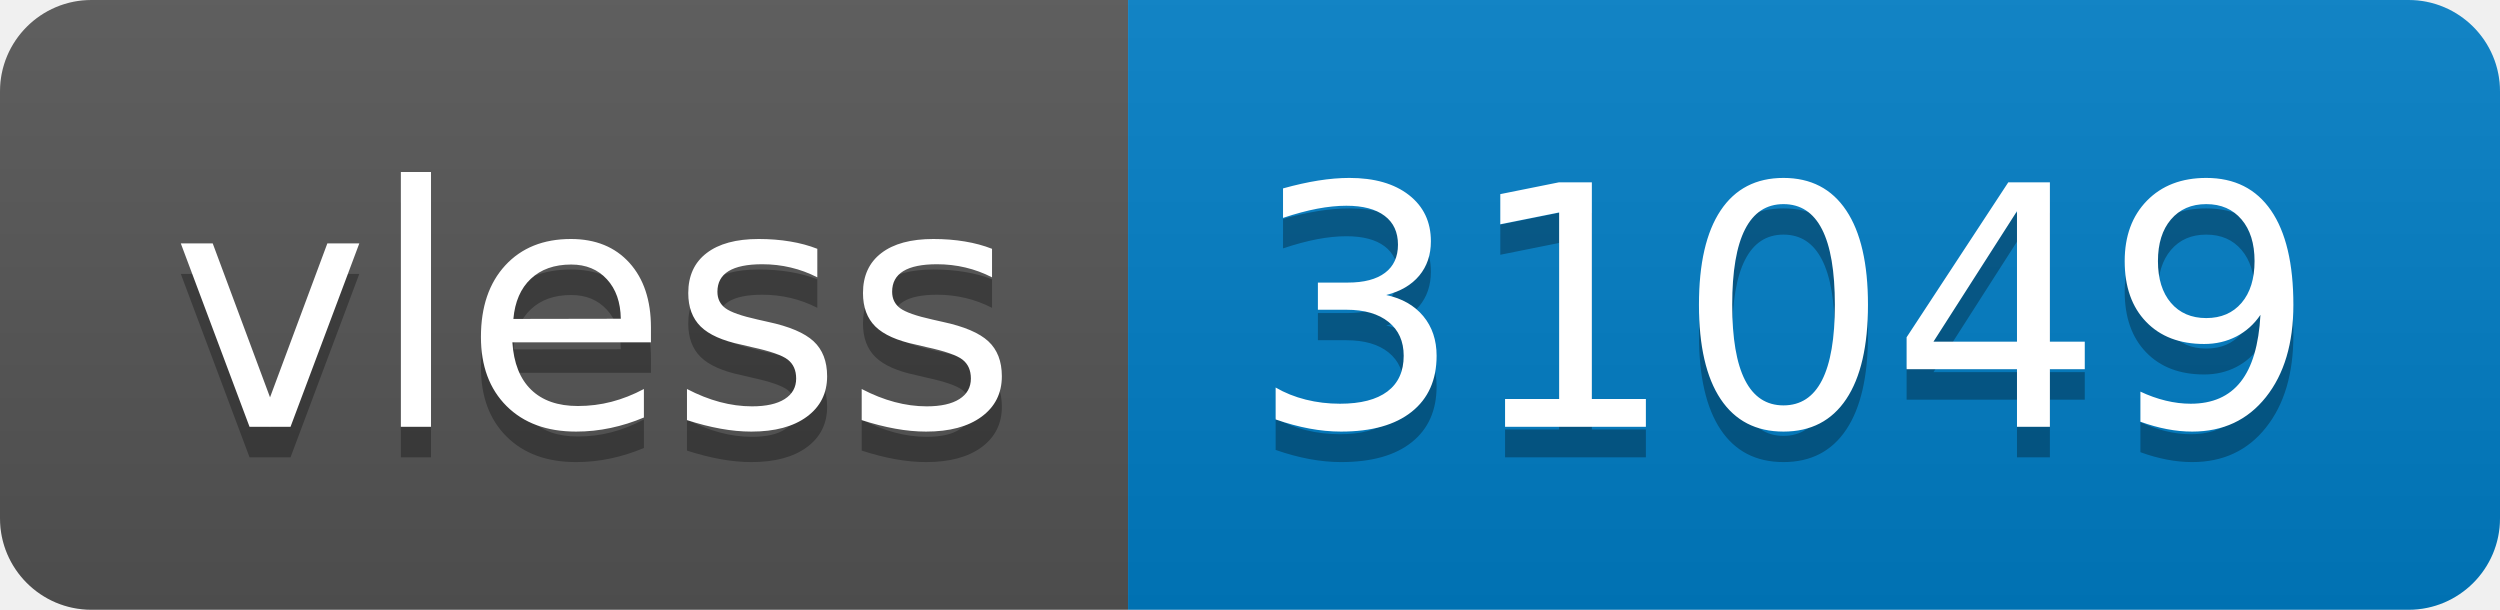
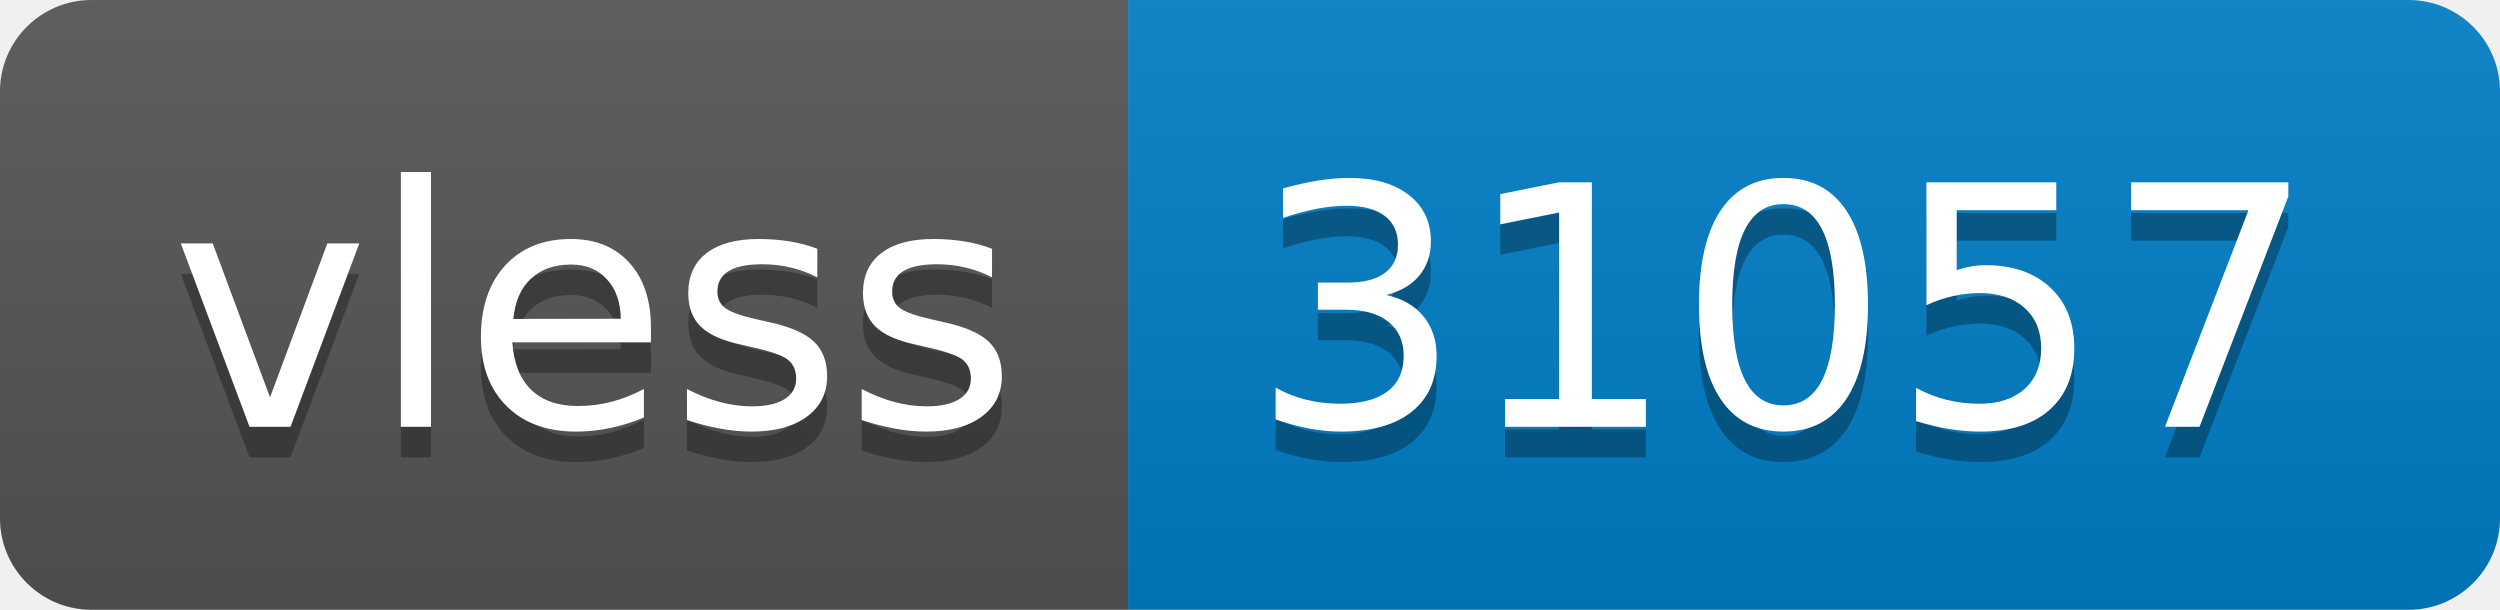
- <svg xmlns="http://www.w3.org/2000/svg" width="82" height="20" role="img" aria-label="vless: 31049">
+ <svg xmlns="http://www.w3.org/2000/svg" width="82" height="20" role="img" aria-label="vless: 31057">
  <linearGradient id="s" x2="0" y2="100%">
    <stop offset="0" stop-color="#bbb" stop-opacity=".1" />
    <stop offset="1" stop-opacity=".1" />
  </linearGradient>
  <clipPath id="r">
    <rect width="82" height="20" rx="3" fill="#fff" />
  </clipPath>
  <g clip-path="url(#r)">
    <rect width="37" height="20" fill="#555" />
    <rect x="37" width="45" height="20" fill="#007ec6" />
    <rect width="82" height="20" fill="url(#s)" />
  </g>
  <g fill="#fff" text-anchor="middle" font-family="Verdana,Geneva,DejaVu Sans,sans-serif" text-rendering="geometricPrecision" font-size="110">
    <text aria-hidden="true" x="195" y="150" fill="#010101" fill-opacity=".3" transform="scale(.1)" textLength="270">vless</text>
    <text x="195" y="140" transform="scale(.1)" fill="#fff" textLength="270">vless</text>
-     <text aria-hidden="true" x="585" y="150" fill="#010101" fill-opacity=".3" transform="scale(.1)" textLength="350">31049</text>
-     <text x="585" y="140" transform="scale(.1)" fill="#fff" textLength="350">31049</text>
+     <text aria-hidden="true" x="585" y="150" fill="#010101" fill-opacity=".3" transform="scale(.1)" textLength="350">31057</text>
+     <text x="585" y="140" transform="scale(.1)" fill="#fff" textLength="350">31057</text>
  </g>
</svg>
